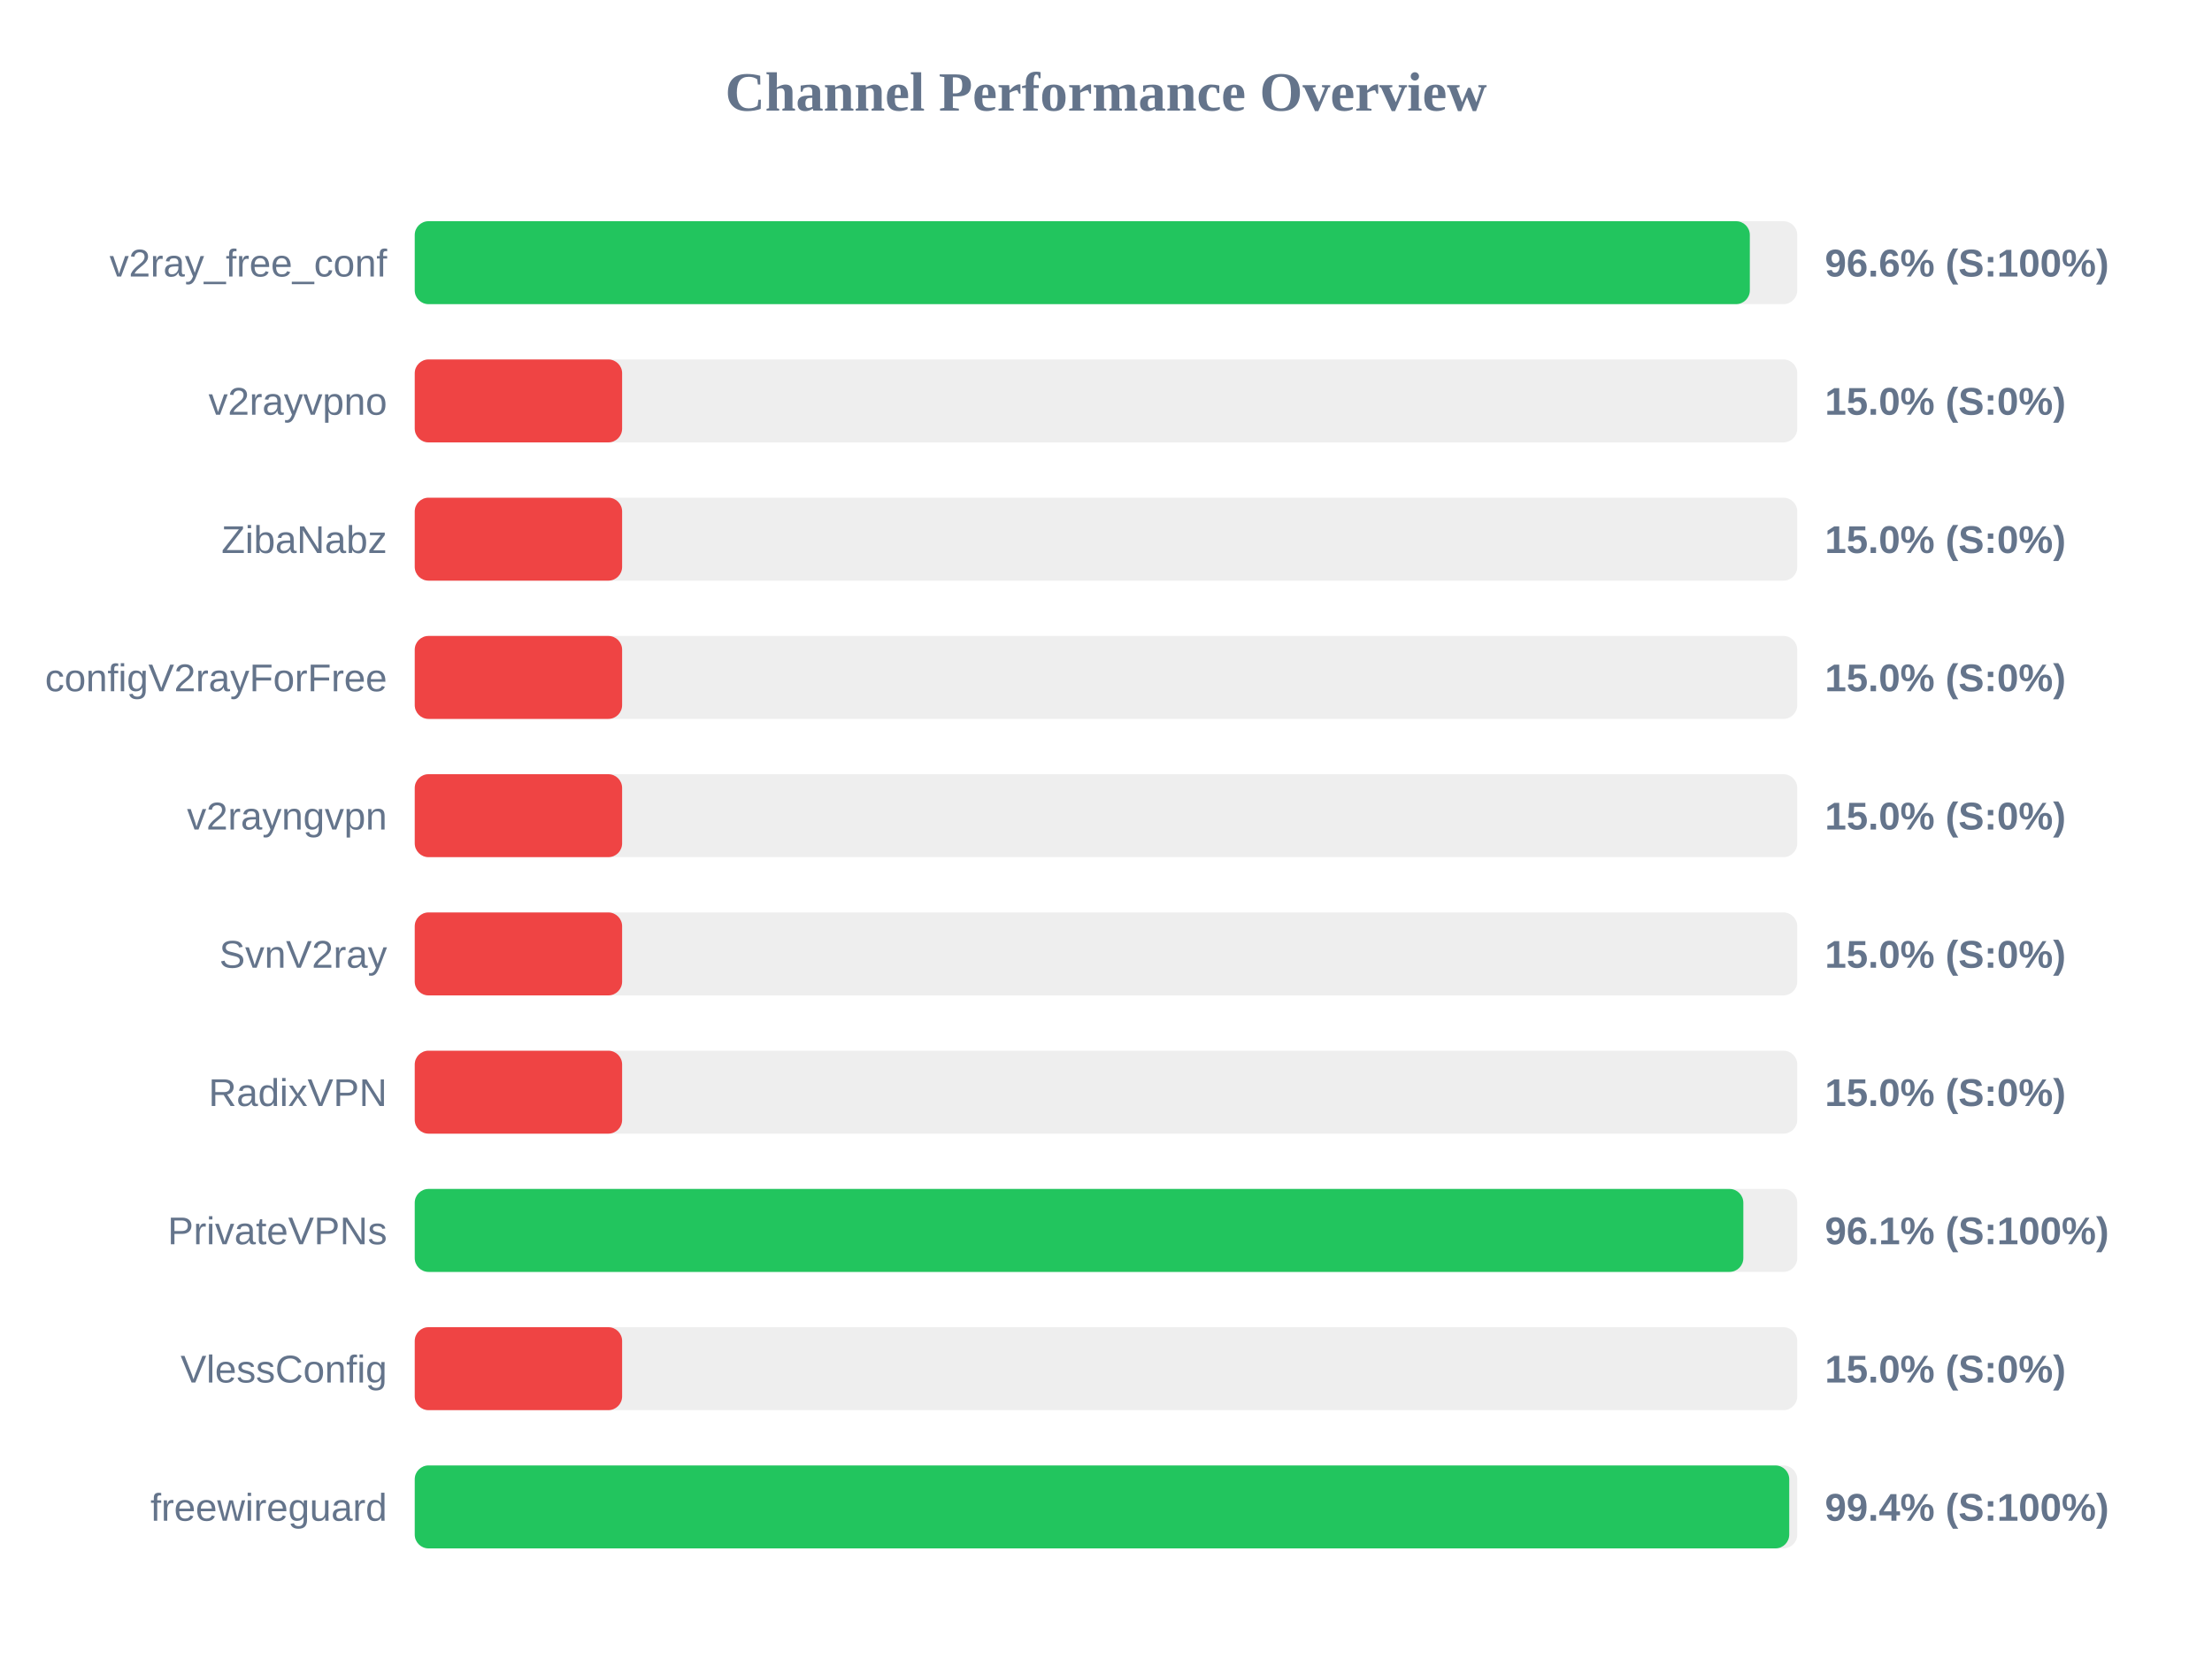
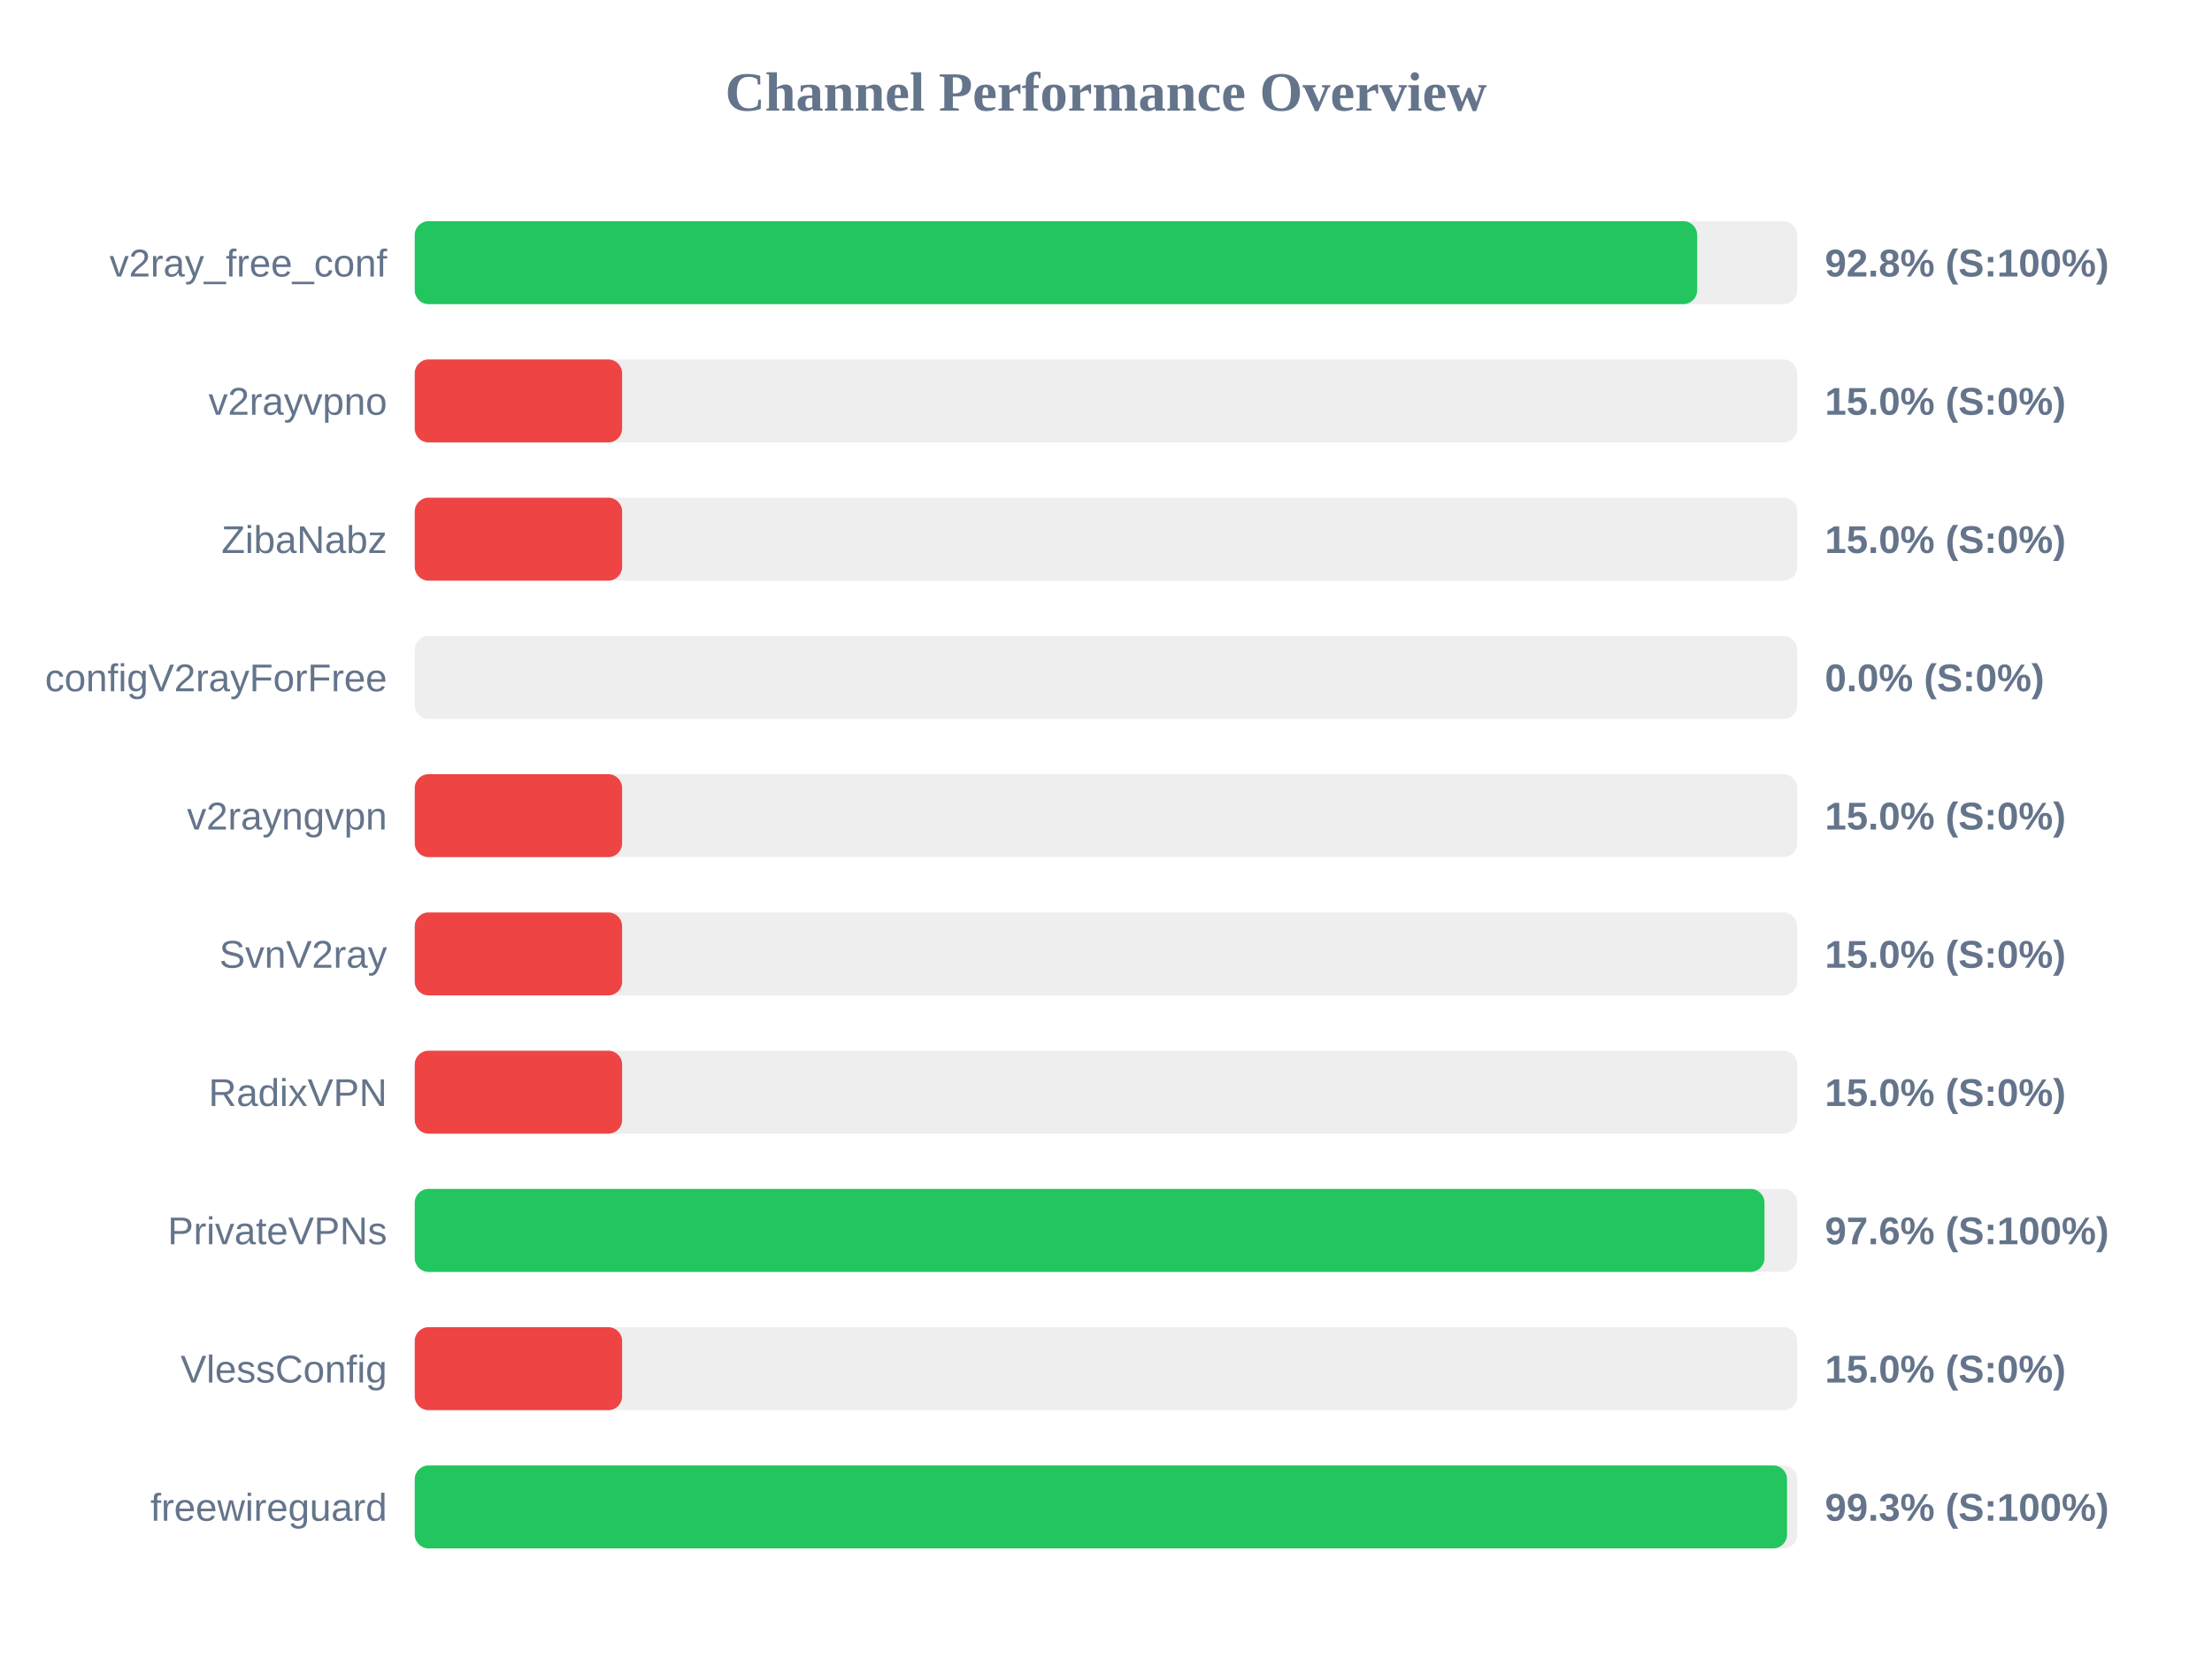
<svg xmlns="http://www.w3.org/2000/svg" width="800" height="600" version="1.1">
  <style>
        .row { font: 14px Arial; fill: #64748b; }
        .score { font: bold 14px Arial; fill: #64748b; }
    </style>
  <text x="400" y="40" text-anchor="middle" font-size="20px" font-weight="bold" fill="#64748b">Channel Performance Overview</text>
  <rect x="150" y="80" width="500" height="30" fill="#eee" rx="5" />
-   <rect x="150" y="80" width="482.85" height="30" fill="#22c55e" rx="5" />
+   <rect x="150" y="80" width="463.8" height="30" fill="#22c55e" rx="5" />
  <text x="140" y="100" text-anchor="end" class="row">v2ray_free_conf</text>
-   <text x="660" y="100" text-anchor="start" class="score">96.6% (S:100%)</text>
+   <text x="660" y="100" text-anchor="start" class="score">92.8% (S:100%)</text>
  <rect x="150" y="130" width="500" height="30" fill="#eee" rx="5" />
  <rect x="150" y="130" width="75.0" height="30" fill="#ef4444" rx="5" />
  <text x="140" y="150" text-anchor="end" class="row">v2rayvpno</text>
  <text x="660" y="150" text-anchor="start" class="score">15.0% (S:0%)</text>
  <rect x="150" y="180" width="500" height="30" fill="#eee" rx="5" />
  <rect x="150" y="180" width="75.0" height="30" fill="#ef4444" rx="5" />
  <text x="140" y="200" text-anchor="end" class="row">ZibaNabz</text>
  <text x="660" y="200" text-anchor="start" class="score">15.0% (S:0%)</text>
  <rect x="150" y="230" width="500" height="30" fill="#eee" rx="5" />
-   <rect x="150" y="230" width="75.0" height="30" fill="#ef4444" rx="5" />
+   <rect x="150" y="230" width="0.0" height="30" fill="#ef4444" rx="5" />
  <text x="140" y="250" text-anchor="end" class="row">configV2rayForFree</text>
-   <text x="660" y="250" text-anchor="start" class="score">15.0% (S:0%)</text>
+   <text x="660" y="250" text-anchor="start" class="score">0.0% (S:0%)</text>
  <rect x="150" y="280" width="500" height="30" fill="#eee" rx="5" />
  <rect x="150" y="280" width="75.0" height="30" fill="#ef4444" rx="5" />
  <text x="140" y="300" text-anchor="end" class="row">v2rayngvpn</text>
  <text x="660" y="300" text-anchor="start" class="score">15.0% (S:0%)</text>
  <rect x="150" y="330" width="500" height="30" fill="#eee" rx="5" />
  <rect x="150" y="330" width="75.0" height="30" fill="#ef4444" rx="5" />
  <text x="140" y="350" text-anchor="end" class="row">SvnV2ray</text>
  <text x="660" y="350" text-anchor="start" class="score">15.0% (S:0%)</text>
  <rect x="150" y="380" width="500" height="30" fill="#eee" rx="5" />
  <rect x="150" y="380" width="75.0" height="30" fill="#ef4444" rx="5" />
  <text x="140" y="400" text-anchor="end" class="row">RadixVPN</text>
  <text x="660" y="400" text-anchor="start" class="score">15.0% (S:0%)</text>
  <rect x="150" y="430" width="500" height="30" fill="#eee" rx="5" />
-   <rect x="150" y="430" width="480.5" height="30" fill="#22c55e" rx="5" />
+   <rect x="150" y="430" width="488.15" height="30" fill="#22c55e" rx="5" />
  <text x="140" y="450" text-anchor="end" class="row">PrivateVPNs</text>
-   <text x="660" y="450" text-anchor="start" class="score">96.1% (S:100%)</text>
+   <text x="660" y="450" text-anchor="start" class="score">97.6% (S:100%)</text>
  <rect x="150" y="480" width="500" height="30" fill="#eee" rx="5" />
  <rect x="150" y="480" width="75.0" height="30" fill="#ef4444" rx="5" />
  <text x="140" y="500" text-anchor="end" class="row">VlessConfig</text>
  <text x="660" y="500" text-anchor="start" class="score">15.0% (S:0%)</text>
  <rect x="150" y="530" width="500" height="30" fill="#eee" rx="5" />
-   <rect x="150" y="530" width="497.1" height="30" fill="#22c55e" rx="5" />
+   <rect x="150" y="530" width="496.3" height="30" fill="#22c55e" rx="5" />
  <text x="140" y="550" text-anchor="end" class="row">freewireguard</text>
-   <text x="660" y="550" text-anchor="start" class="score">99.4% (S:100%)</text>
+   <text x="660" y="550" text-anchor="start" class="score">99.3% (S:100%)</text>
</svg>
